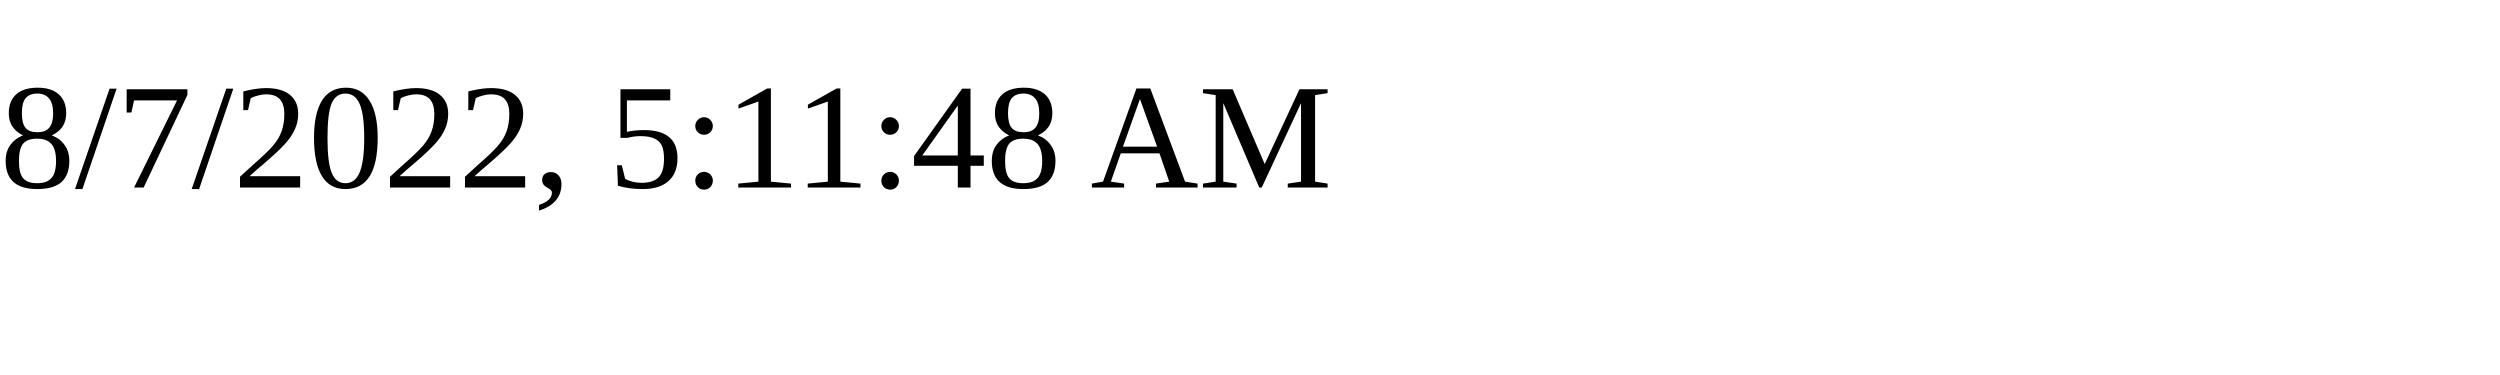
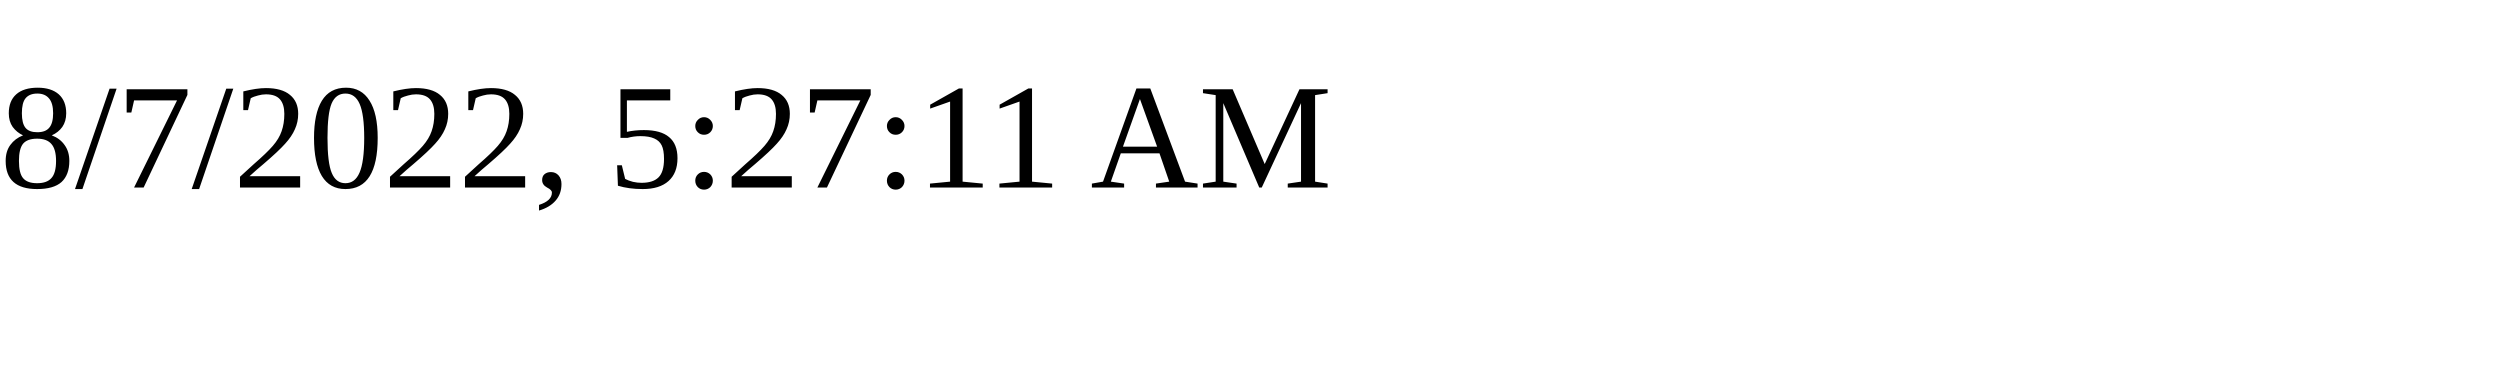
<svg xmlns="http://www.w3.org/2000/svg" height="30" width="200">
-   <text x="0" y="15">8/7/2022, 5:11:48 AM</text>
+   <text x="0" y="15">8/7/2022, 5:27:11 AM</text>
</svg>
